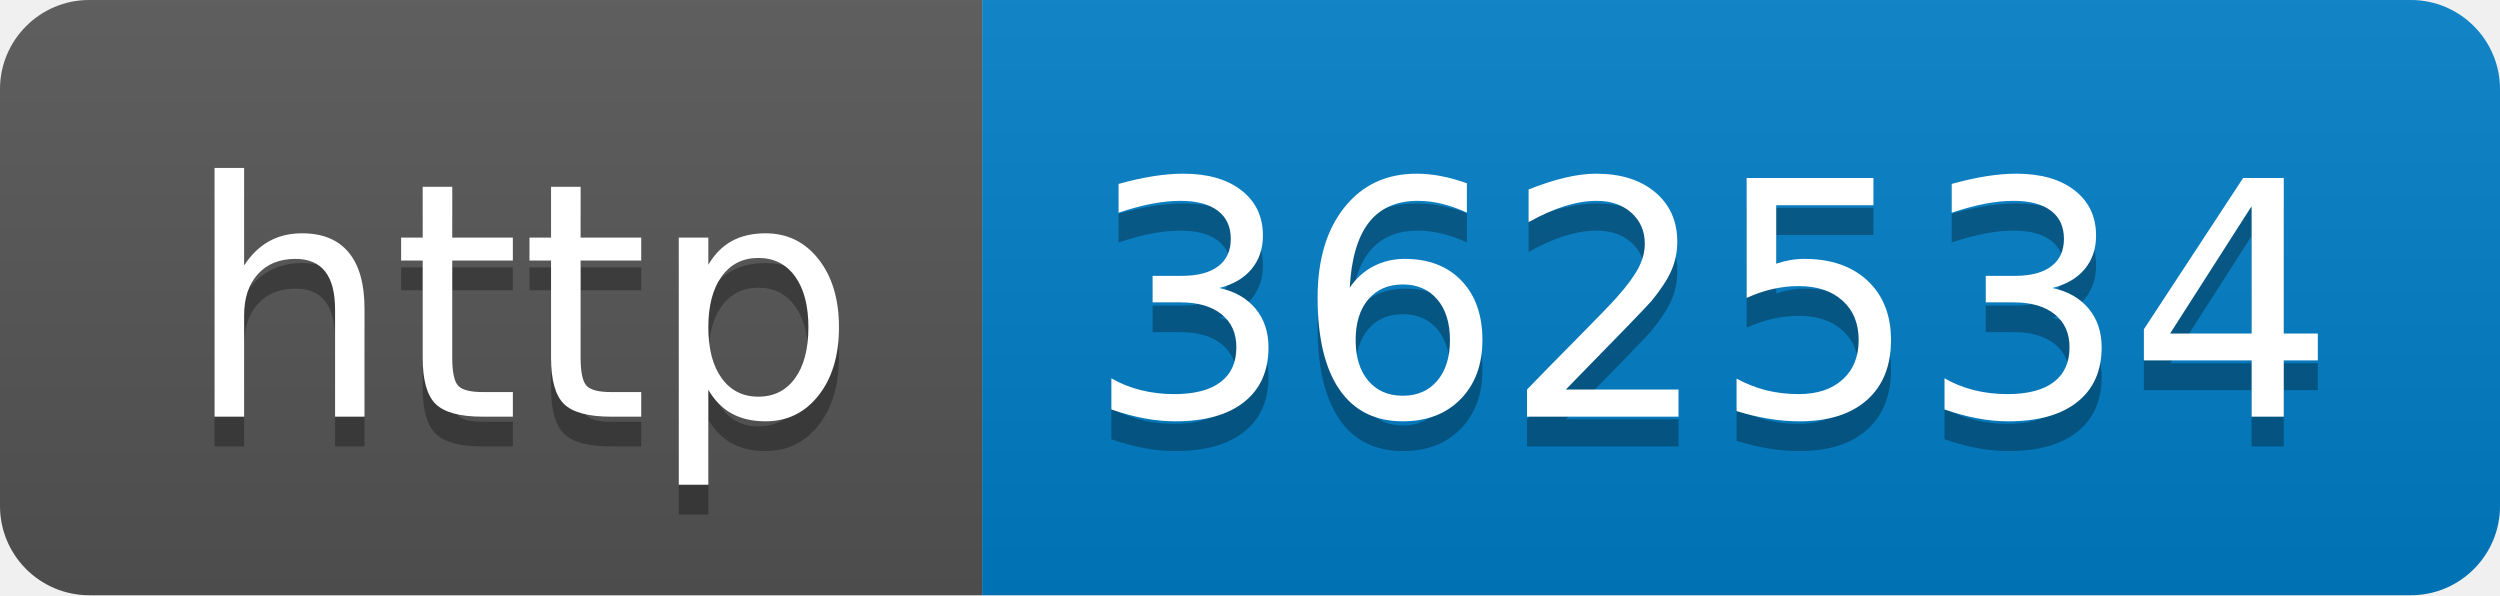
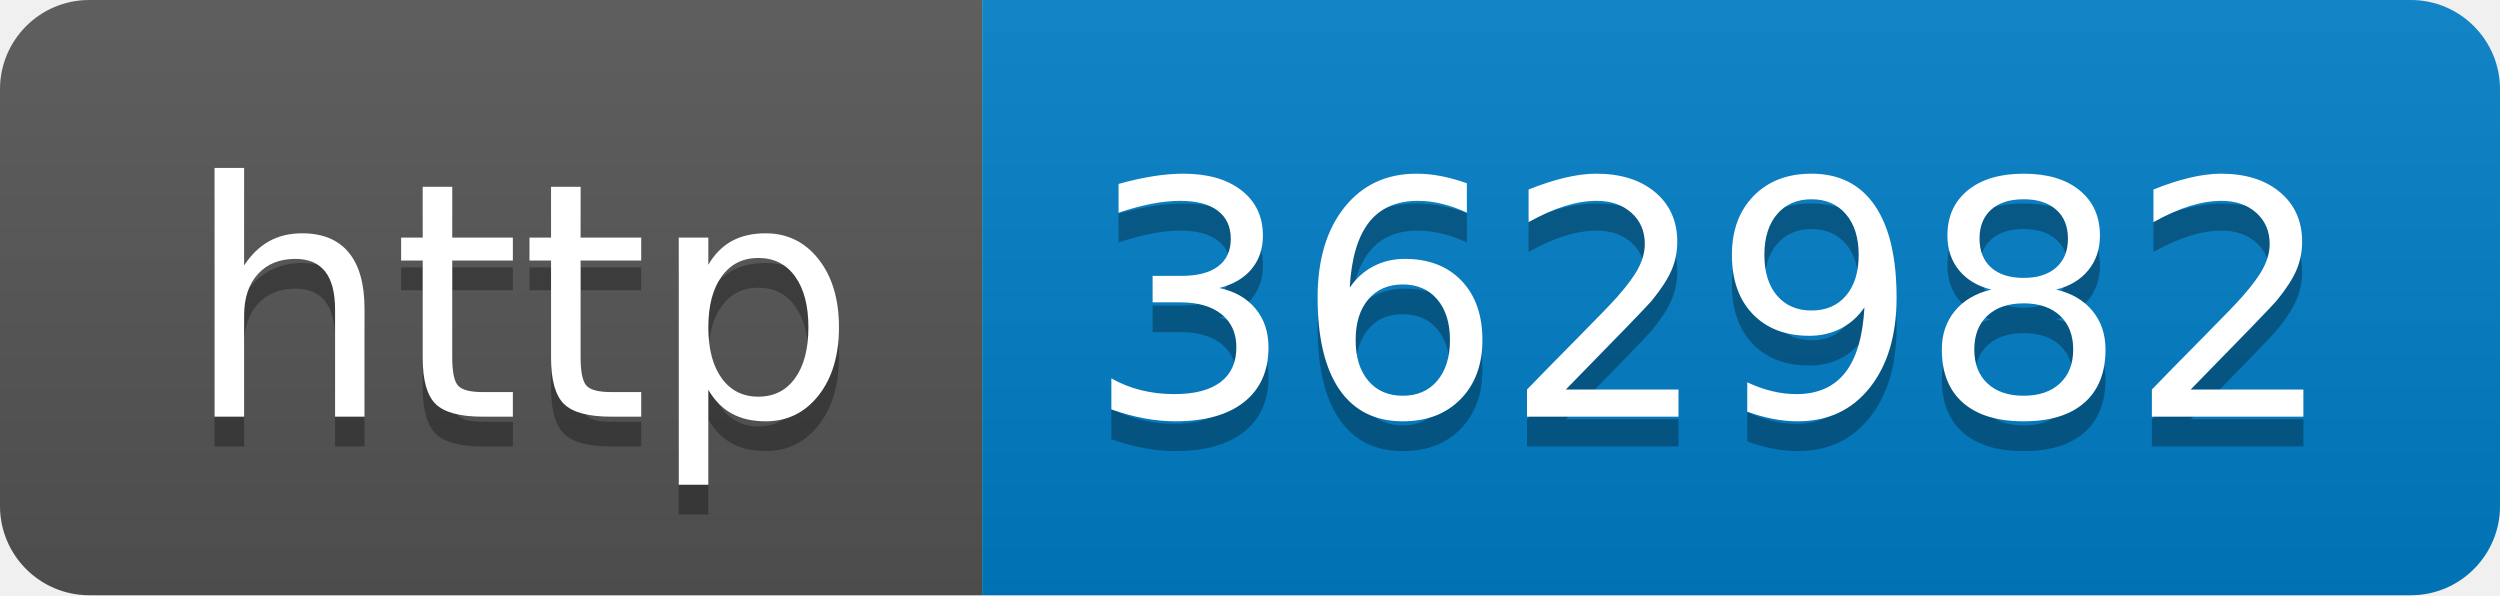
- <svg xmlns="http://www.w3.org/2000/svg" width="84" height="20" role="img" aria-label="http: 362534">
+ <svg xmlns="http://www.w3.org/2000/svg" width="84" height="20" role="img" aria-label="http: 362982">
  <linearGradient id="s" x2="0" y2="100%">
    <stop offset="0" stop-color="#bbb" stop-opacity=".1" />
    <stop offset="1" stop-opacity=".1" />
  </linearGradient>
  <clipPath id="r">
    <rect width="84" height="20" rx="3" fill="#fff" />
  </clipPath>
  <g clip-path="url(#r)">
    <rect width="33" height="20" fill="#555" />
    <rect x="33" width="51" height="20" fill="#007ec6" />
    <rect width="84" height="20" fill="url(#s)" />
  </g>
  <g fill="#fff" text-anchor="middle" font-family="Verdana,Geneva,DejaVu Sans,sans-serif" text-rendering="geometricPrecision" font-size="110">
    <text aria-hidden="true" x="175" y="150" fill="#010101" fill-opacity=".3" transform="scale(.1)" textLength="230">http</text>
    <text x="175" y="140" transform="scale(.1)" fill="#fff" textLength="230">http</text>
-     <text aria-hidden="true" x="575" y="150" fill="#010101" fill-opacity=".3" transform="scale(.1)" textLength="410">362534</text>
-     <text x="575" y="140" transform="scale(.1)" fill="#fff" textLength="410">362534</text>
+     <text aria-hidden="true" x="575" y="150" fill="#010101" fill-opacity=".3" transform="scale(.1)" textLength="410">362982</text>
+     <text x="575" y="140" transform="scale(.1)" fill="#fff" textLength="410">362982</text>
  </g>
</svg>
